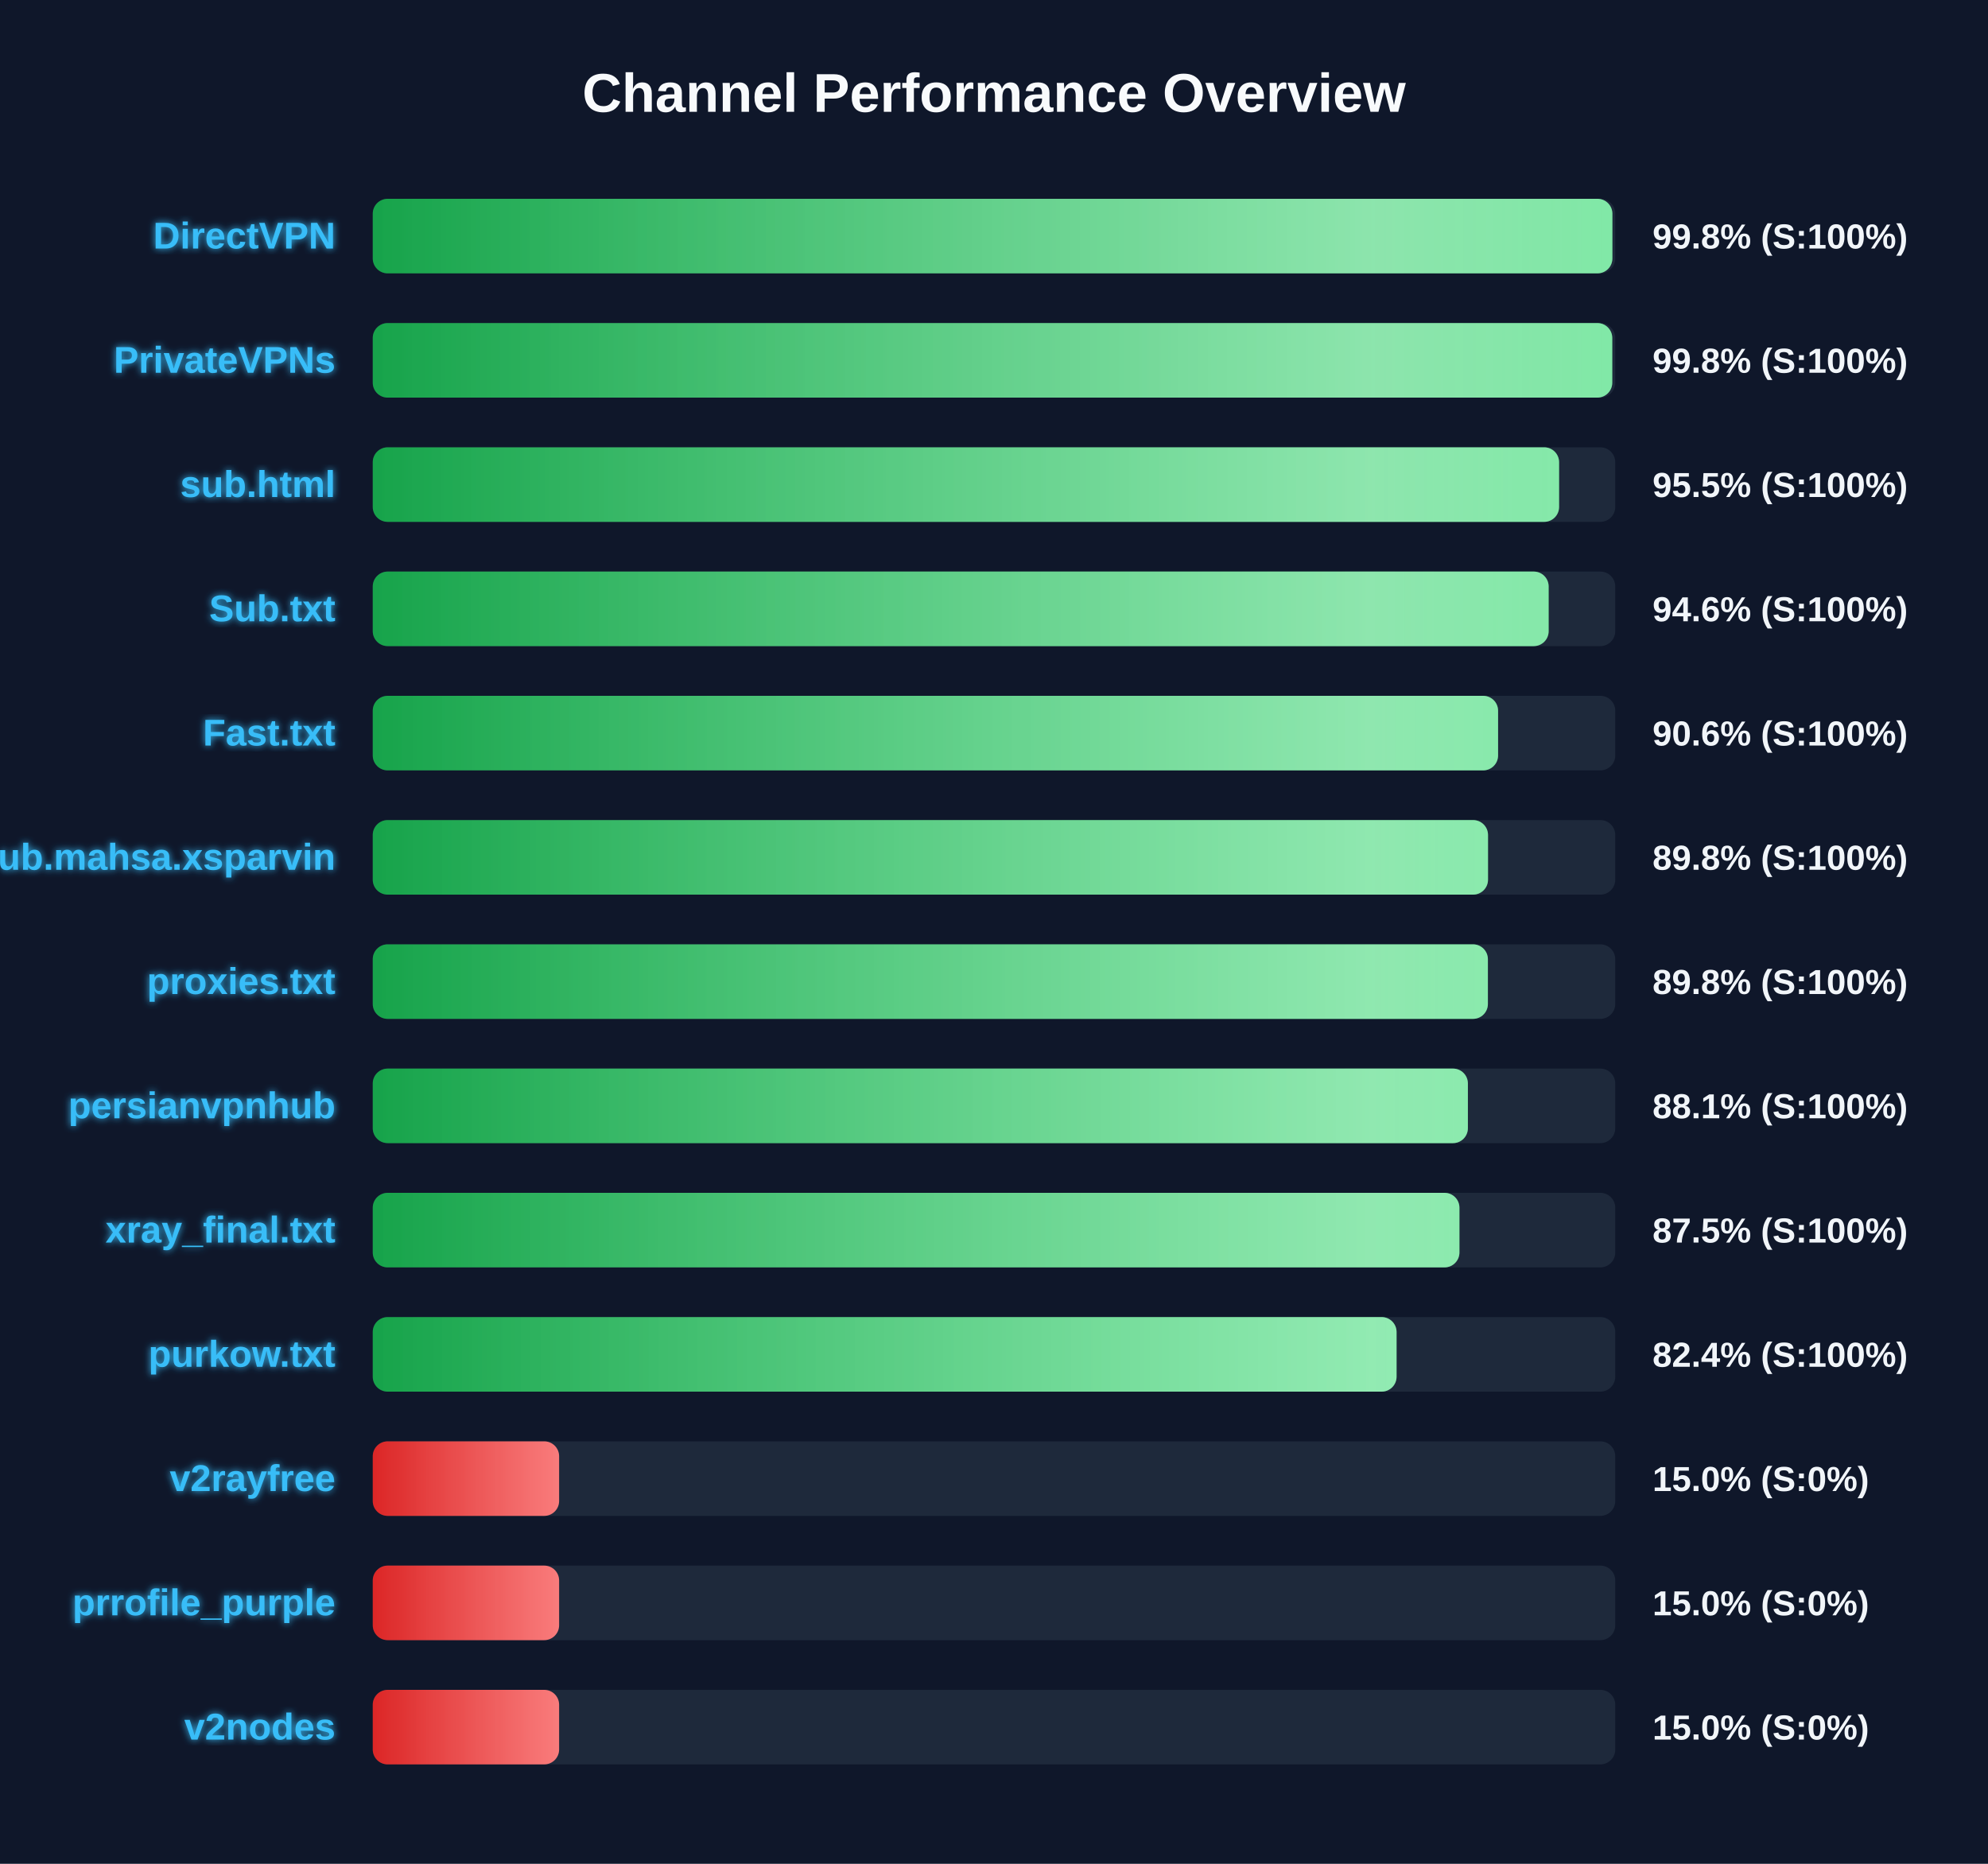
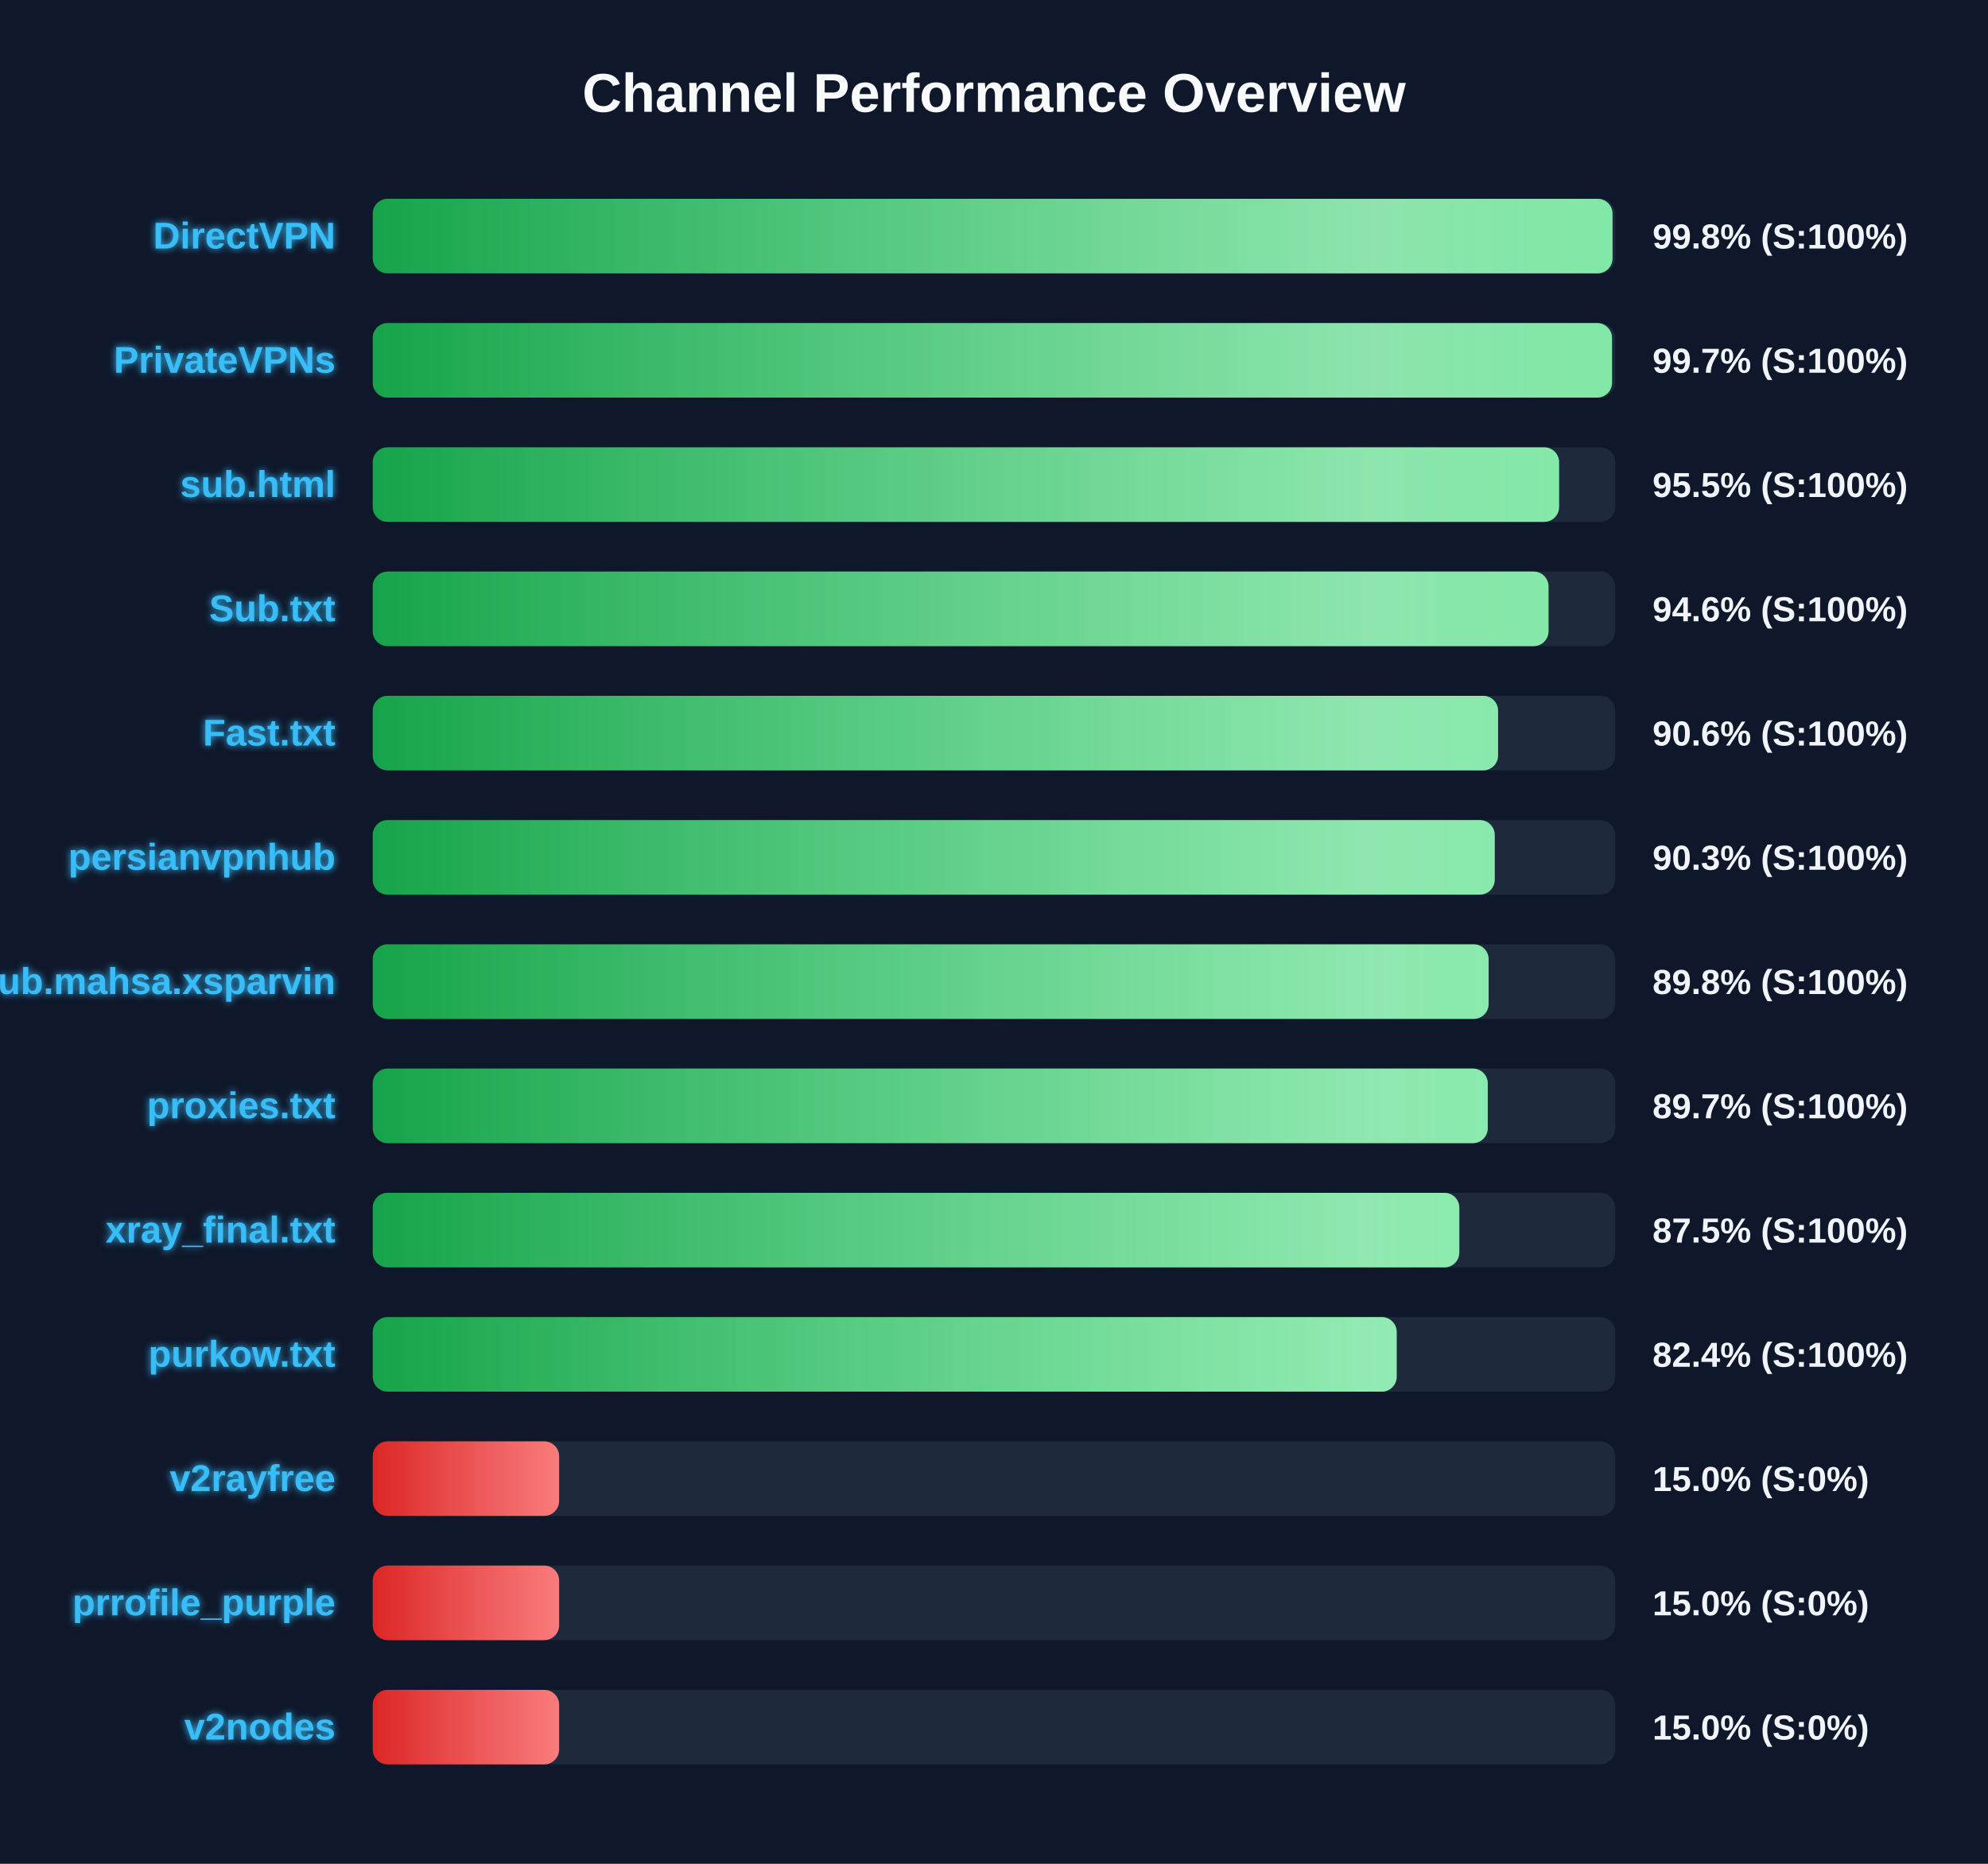
<svg xmlns="http://www.w3.org/2000/svg" width="800" height="750" version="1.1">
  <defs>
    <linearGradient id="grad-green" x1="0%" y1="0%" x2="100%" y2="0%">
      <stop offset="0%" stop-color="#16a34a" />
      <stop offset="100%" stop-color="#4ade80" />
    </linearGradient>
    <linearGradient id="grad-yellow" x1="0%" y1="0%" x2="100%" y2="0%">
      <stop offset="0%" stop-color="#ca8a04" />
      <stop offset="100%" stop-color="#fde047" />
    </linearGradient>
    <linearGradient id="grad-red" x1="0%" y1="0%" x2="100%" y2="0%">
      <stop offset="0%" stop-color="#dc2626" />
      <stop offset="100%" stop-color="#f87171" />
    </linearGradient>
    <linearGradient id="shimmer" x1="0%" y1="0%" x2="100%" y2="0%">
      <stop offset="0%" stop-color="rgba(255,255,255,0)" />
      <stop offset="50%" stop-color="rgba(255,255,255,0.4)" />
      <stop offset="100%" stop-color="rgba(255,255,255,0)" />
    </linearGradient>
    <filter id="glow" x="-20%" y="-20%" width="140%" height="140%">
      <feGaussianBlur stdDeviation="1.5" result="blur" />
      <feComposite in="SourceGraphic" in2="blur" operator="over" />
    </filter>
  </defs>
  <style>
        .bg-rect { fill: #0f172a; }
        .title { font: bold 22px 'Segoe UI', Arial, sans-serif; fill: #f8fafc; }
        .row { font: bold 15px 'Segoe UI', Arial, sans-serif; fill: #38bdf8; filter: url(#glow); }
        .score { font: bold 14px 'Segoe UI', Arial, sans-serif; fill: #f1f5f9; }
        @keyframes shimmer-anim {
            0% { transform: translateX(-100%); }
            100% { transform: translateX(200%); }
        }
        .shimmer-rect {
            animation: shimmer-anim 2.5s infinite linear;
        }
    </style>
  <rect width="100%" height="100%" class="bg-rect" />
  <text x="400" y="45" text-anchor="middle" class="title">Channel Performance Overview</text>
  <rect x="150" y="80" width="500" height="30" fill="#1e293b" rx="6" />
  <clipPath id="clip-0">
-     <rect x="150" y="80" width="498.85" height="30" rx="6" />
+     <rect x="150" y="80" width="498.9" height="30" rx="6" />
  </clipPath>
-   <rect x="150" y="80" width="498.85" height="30" fill="url(#grad-green)" rx="6" />
+   <rect x="150" y="80" width="498.9" height="30" fill="url(#grad-green)" rx="6" />
  <g clip-path="url(#clip-0)">
    <rect x="150" y="80" width="100%" height="30" fill="url(#shimmer)" class="shimmer-rect" />
  </g>
  <text x="135" y="100" text-anchor="end" class="row">DirectVPN</text>
  <text x="665" y="100" text-anchor="start" class="score">99.8% (S:100%)</text>
  <rect x="150" y="130" width="500" height="30" fill="#1e293b" rx="6" />
  <clipPath id="clip-1">
-     <rect x="150" y="130" width="498.8" height="30" rx="6" />
+     <rect x="150" y="130" width="498.7" height="30" rx="6" />
  </clipPath>
-   <rect x="150" y="130" width="498.8" height="30" fill="url(#grad-green)" rx="6" />
+   <rect x="150" y="130" width="498.7" height="30" fill="url(#grad-green)" rx="6" />
  <g clip-path="url(#clip-1)">
    <rect x="150" y="130" width="100%" height="30" fill="url(#shimmer)" class="shimmer-rect" />
  </g>
  <text x="135" y="150" text-anchor="end" class="row">PrivateVPNs</text>
-   <text x="665" y="150" text-anchor="start" class="score">99.8% (S:100%)</text>
+   <text x="665" y="150" text-anchor="start" class="score">99.7% (S:100%)</text>
  <rect x="150" y="180" width="500" height="30" fill="#1e293b" rx="6" />
  <clipPath id="clip-2">
    <rect x="150" y="180" width="477.4" height="30" rx="6" />
  </clipPath>
  <rect x="150" y="180" width="477.4" height="30" fill="url(#grad-green)" rx="6" />
  <g clip-path="url(#clip-2)">
    <rect x="150" y="180" width="100%" height="30" fill="url(#shimmer)" class="shimmer-rect" />
  </g>
  <text x="135" y="200" text-anchor="end" class="row">sub.html</text>
  <text x="665" y="200" text-anchor="start" class="score">95.5% (S:100%)</text>
  <rect x="150" y="230" width="500" height="30" fill="#1e293b" rx="6" />
  <clipPath id="clip-3">
-     <rect x="150" y="230" width="473.2" height="30" rx="6" />
+     <rect x="150" y="230" width="473.15" height="30" rx="6" />
  </clipPath>
-   <rect x="150" y="230" width="473.2" height="30" fill="url(#grad-green)" rx="6" />
+   <rect x="150" y="230" width="473.15" height="30" fill="url(#grad-green)" rx="6" />
  <g clip-path="url(#clip-3)">
    <rect x="150" y="230" width="100%" height="30" fill="url(#shimmer)" class="shimmer-rect" />
  </g>
  <text x="135" y="250" text-anchor="end" class="row">Sub.txt</text>
  <text x="665" y="250" text-anchor="start" class="score">94.6% (S:100%)</text>
  <rect x="150" y="280" width="500" height="30" fill="#1e293b" rx="6" />
  <clipPath id="clip-4">
    <rect x="150" y="280" width="452.85" height="30" rx="6" />
  </clipPath>
  <rect x="150" y="280" width="452.85" height="30" fill="url(#grad-green)" rx="6" />
  <g clip-path="url(#clip-4)">
    <rect x="150" y="280" width="100%" height="30" fill="url(#shimmer)" class="shimmer-rect" />
  </g>
  <text x="135" y="300" text-anchor="end" class="row">Fast.txt</text>
  <text x="665" y="300" text-anchor="start" class="score">90.6% (S:100%)</text>
  <rect x="150" y="330" width="500" height="30" fill="#1e293b" rx="6" />
  <clipPath id="clip-5">
-     <rect x="150" y="330" width="448.8" height="30" rx="6" />
+     <rect x="150" y="330" width="451.5" height="30" rx="6" />
  </clipPath>
-   <rect x="150" y="330" width="448.8" height="30" fill="url(#grad-green)" rx="6" />
+   <rect x="150" y="330" width="451.5" height="30" fill="url(#grad-green)" rx="6" />
  <g clip-path="url(#clip-5)">
    <rect x="150" y="330" width="100%" height="30" fill="url(#shimmer)" class="shimmer-rect" />
  </g>
-   <text x="135" y="350" text-anchor="end" class="row">Sub.mahsa.xsparvin</text>
-   <text x="665" y="350" text-anchor="start" class="score">89.8% (S:100%)</text>
+   <text x="135" y="350" text-anchor="end" class="row">persianvpnhub</text>
+   <text x="665" y="350" text-anchor="start" class="score">90.3% (S:100%)</text>
  <rect x="150" y="380" width="500" height="30" fill="#1e293b" rx="6" />
  <clipPath id="clip-6">
-     <rect x="150" y="380" width="448.75" height="30" rx="6" />
+     <rect x="150" y="380" width="449.05" height="30" rx="6" />
  </clipPath>
-   <rect x="150" y="380" width="448.75" height="30" fill="url(#grad-green)" rx="6" />
+   <rect x="150" y="380" width="449.05" height="30" fill="url(#grad-green)" rx="6" />
  <g clip-path="url(#clip-6)">
    <rect x="150" y="380" width="100%" height="30" fill="url(#shimmer)" class="shimmer-rect" />
  </g>
-   <text x="135" y="400" text-anchor="end" class="row">proxies.txt</text>
+   <text x="135" y="400" text-anchor="end" class="row">Sub.mahsa.xsparvin</text>
  <text x="665" y="400" text-anchor="start" class="score">89.8% (S:100%)</text>
  <rect x="150" y="430" width="500" height="30" fill="#1e293b" rx="6" />
  <clipPath id="clip-7">
-     <rect x="150" y="430" width="440.7" height="30" rx="6" />
+     <rect x="150" y="430" width="448.7" height="30" rx="6" />
  </clipPath>
-   <rect x="150" y="430" width="440.7" height="30" fill="url(#grad-green)" rx="6" />
+   <rect x="150" y="430" width="448.7" height="30" fill="url(#grad-green)" rx="6" />
  <g clip-path="url(#clip-7)">
    <rect x="150" y="430" width="100%" height="30" fill="url(#shimmer)" class="shimmer-rect" />
  </g>
-   <text x="135" y="450" text-anchor="end" class="row">persianvpnhub</text>
-   <text x="665" y="450" text-anchor="start" class="score">88.1% (S:100%)</text>
+   <text x="135" y="450" text-anchor="end" class="row">proxies.txt</text>
+   <text x="665" y="450" text-anchor="start" class="score">89.7% (S:100%)</text>
  <rect x="150" y="480" width="500" height="30" fill="#1e293b" rx="6" />
  <clipPath id="clip-8">
-     <rect x="150" y="480" width="437.3" height="30" rx="6" />
+     <rect x="150" y="480" width="437.25" height="30" rx="6" />
  </clipPath>
-   <rect x="150" y="480" width="437.3" height="30" fill="url(#grad-green)" rx="6" />
+   <rect x="150" y="480" width="437.25" height="30" fill="url(#grad-green)" rx="6" />
  <g clip-path="url(#clip-8)">
    <rect x="150" y="480" width="100%" height="30" fill="url(#shimmer)" class="shimmer-rect" />
  </g>
  <text x="135" y="500" text-anchor="end" class="row">xray_final.txt</text>
  <text x="665" y="500" text-anchor="start" class="score">87.5% (S:100%)</text>
  <rect x="150" y="530" width="500" height="30" fill="#1e293b" rx="6" />
  <clipPath id="clip-9">
-     <rect x="150" y="530" width="412.0" height="30" rx="6" />
+     <rect x="150" y="530" width="412.05" height="30" rx="6" />
  </clipPath>
-   <rect x="150" y="530" width="412.0" height="30" fill="url(#grad-green)" rx="6" />
+   <rect x="150" y="530" width="412.05" height="30" fill="url(#grad-green)" rx="6" />
  <g clip-path="url(#clip-9)">
    <rect x="150" y="530" width="100%" height="30" fill="url(#shimmer)" class="shimmer-rect" />
  </g>
  <text x="135" y="550" text-anchor="end" class="row">purkow.txt</text>
  <text x="665" y="550" text-anchor="start" class="score">82.4% (S:100%)</text>
  <rect x="150" y="580" width="500" height="30" fill="#1e293b" rx="6" />
  <clipPath id="clip-10">
    <rect x="150" y="580" width="75.0" height="30" rx="6" />
  </clipPath>
  <rect x="150" y="580" width="75.0" height="30" fill="url(#grad-red)" rx="6" />
  <g clip-path="url(#clip-10)">
    <rect x="150" y="580" width="100%" height="30" fill="url(#shimmer)" class="shimmer-rect" />
  </g>
  <text x="135" y="600" text-anchor="end" class="row">v2rayfree</text>
  <text x="665" y="600" text-anchor="start" class="score">15.0% (S:0%)</text>
  <rect x="150" y="630" width="500" height="30" fill="#1e293b" rx="6" />
  <clipPath id="clip-11">
    <rect x="150" y="630" width="75.0" height="30" rx="6" />
  </clipPath>
  <rect x="150" y="630" width="75.0" height="30" fill="url(#grad-red)" rx="6" />
  <g clip-path="url(#clip-11)">
    <rect x="150" y="630" width="100%" height="30" fill="url(#shimmer)" class="shimmer-rect" />
  </g>
  <text x="135" y="650" text-anchor="end" class="row">prrofile_purple</text>
  <text x="665" y="650" text-anchor="start" class="score">15.0% (S:0%)</text>
  <rect x="150" y="680" width="500" height="30" fill="#1e293b" rx="6" />
  <clipPath id="clip-12">
    <rect x="150" y="680" width="75.0" height="30" rx="6" />
  </clipPath>
  <rect x="150" y="680" width="75.0" height="30" fill="url(#grad-red)" rx="6" />
  <g clip-path="url(#clip-12)">
    <rect x="150" y="680" width="100%" height="30" fill="url(#shimmer)" class="shimmer-rect" />
  </g>
  <text x="135" y="700" text-anchor="end" class="row">v2nodes</text>
  <text x="665" y="700" text-anchor="start" class="score">15.0% (S:0%)</text>
</svg>
